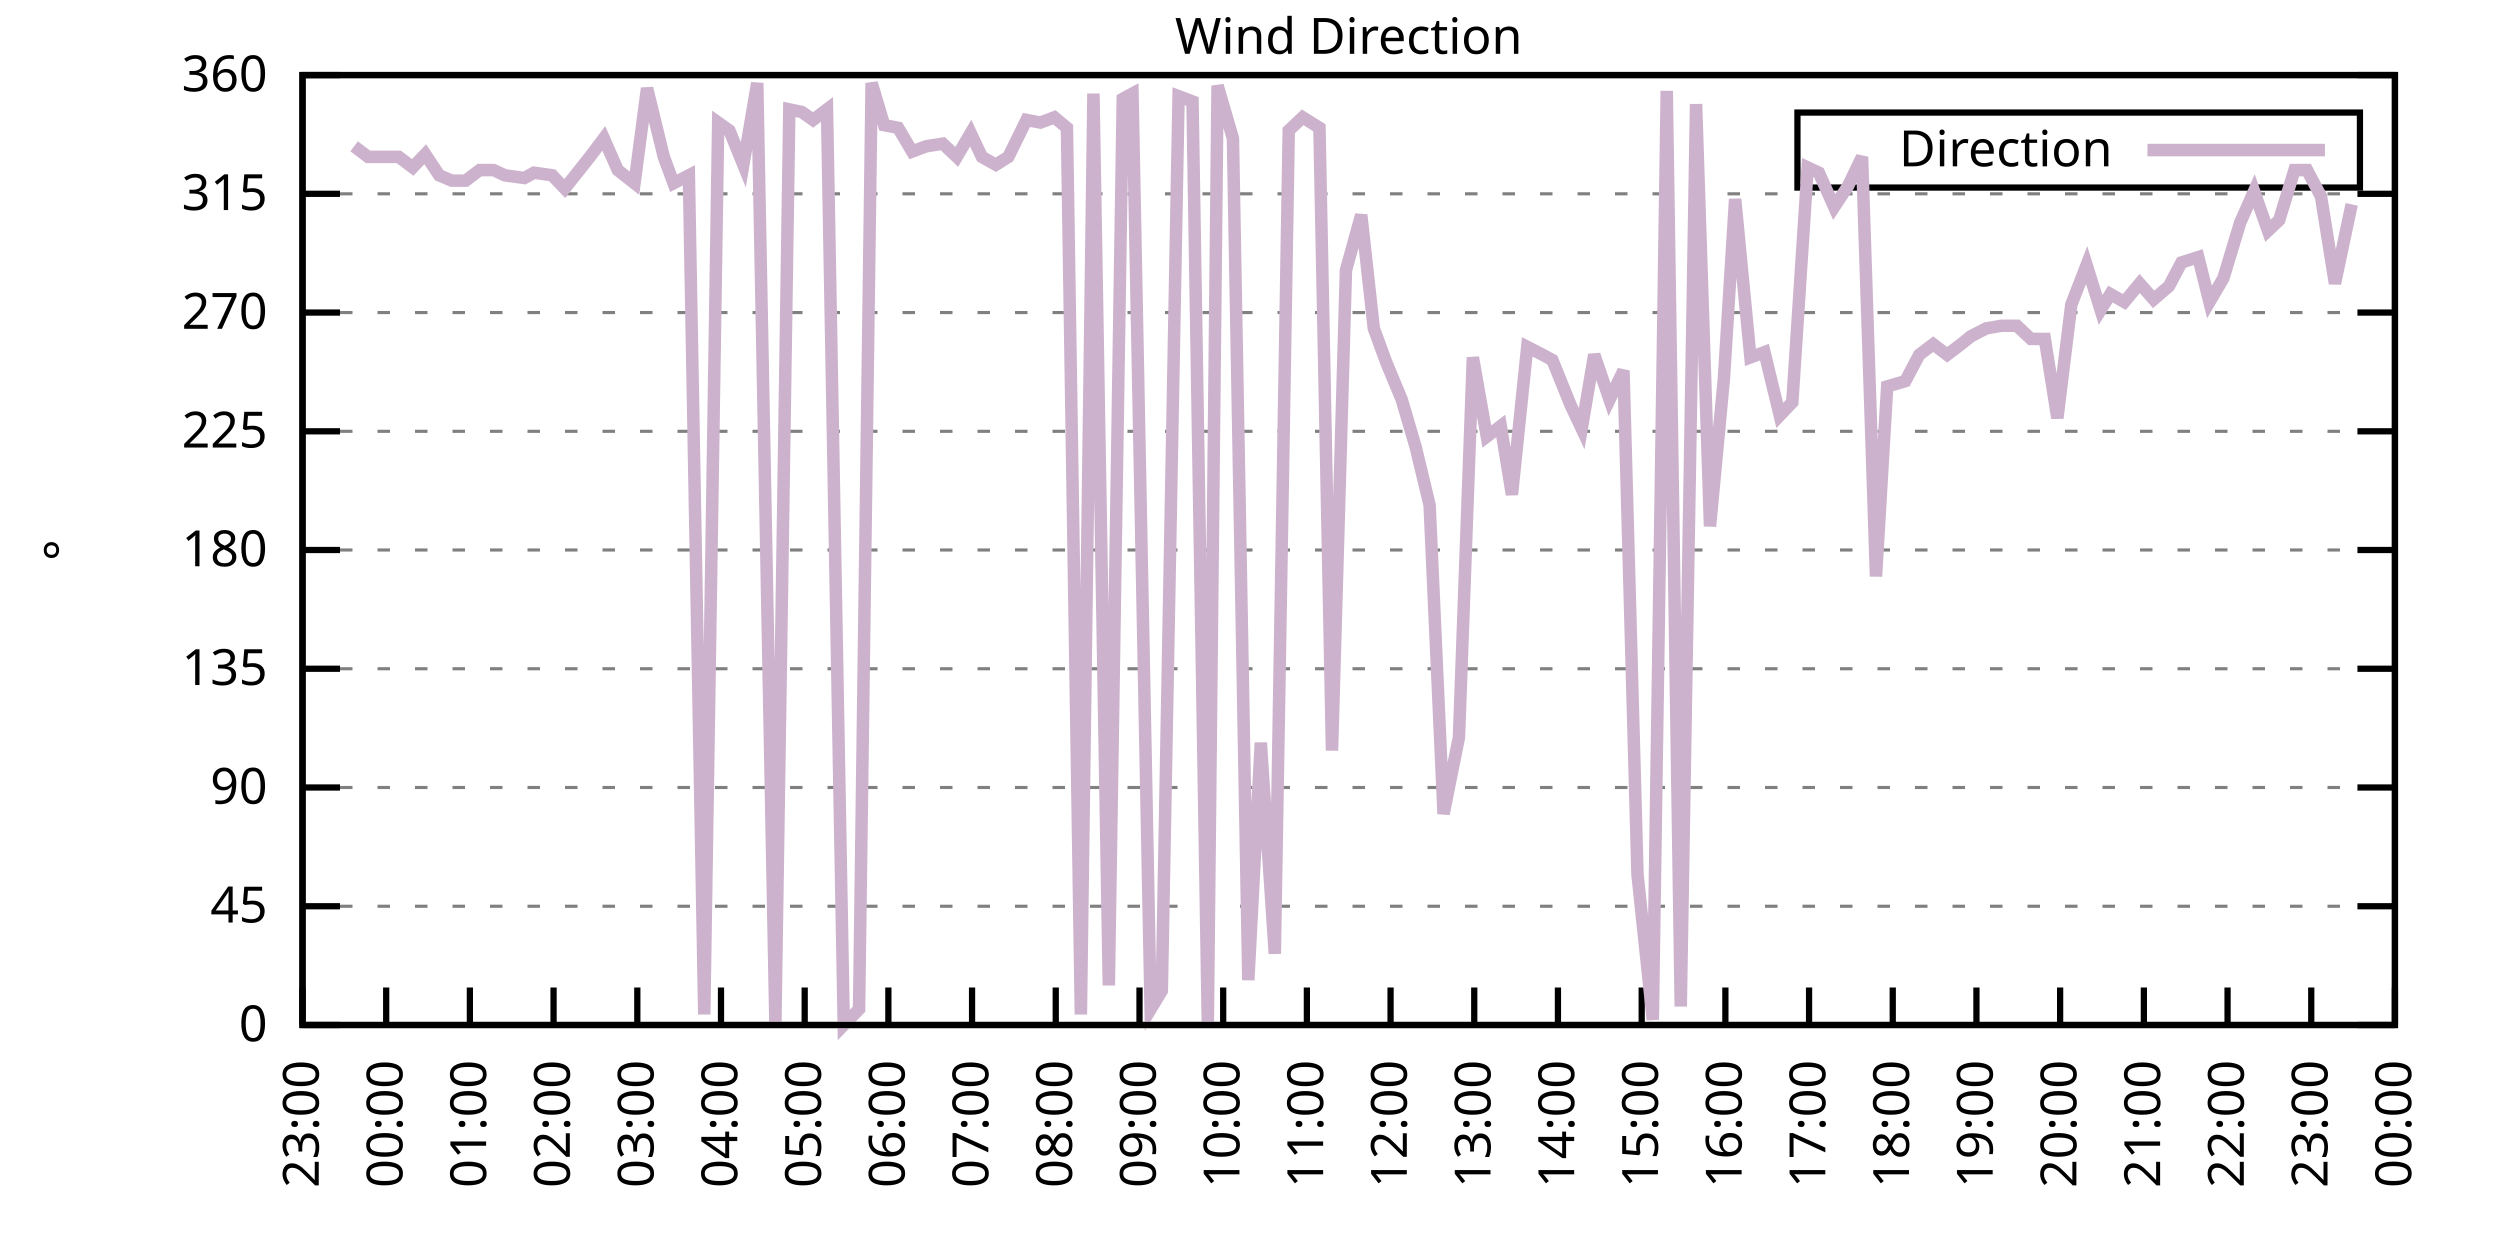
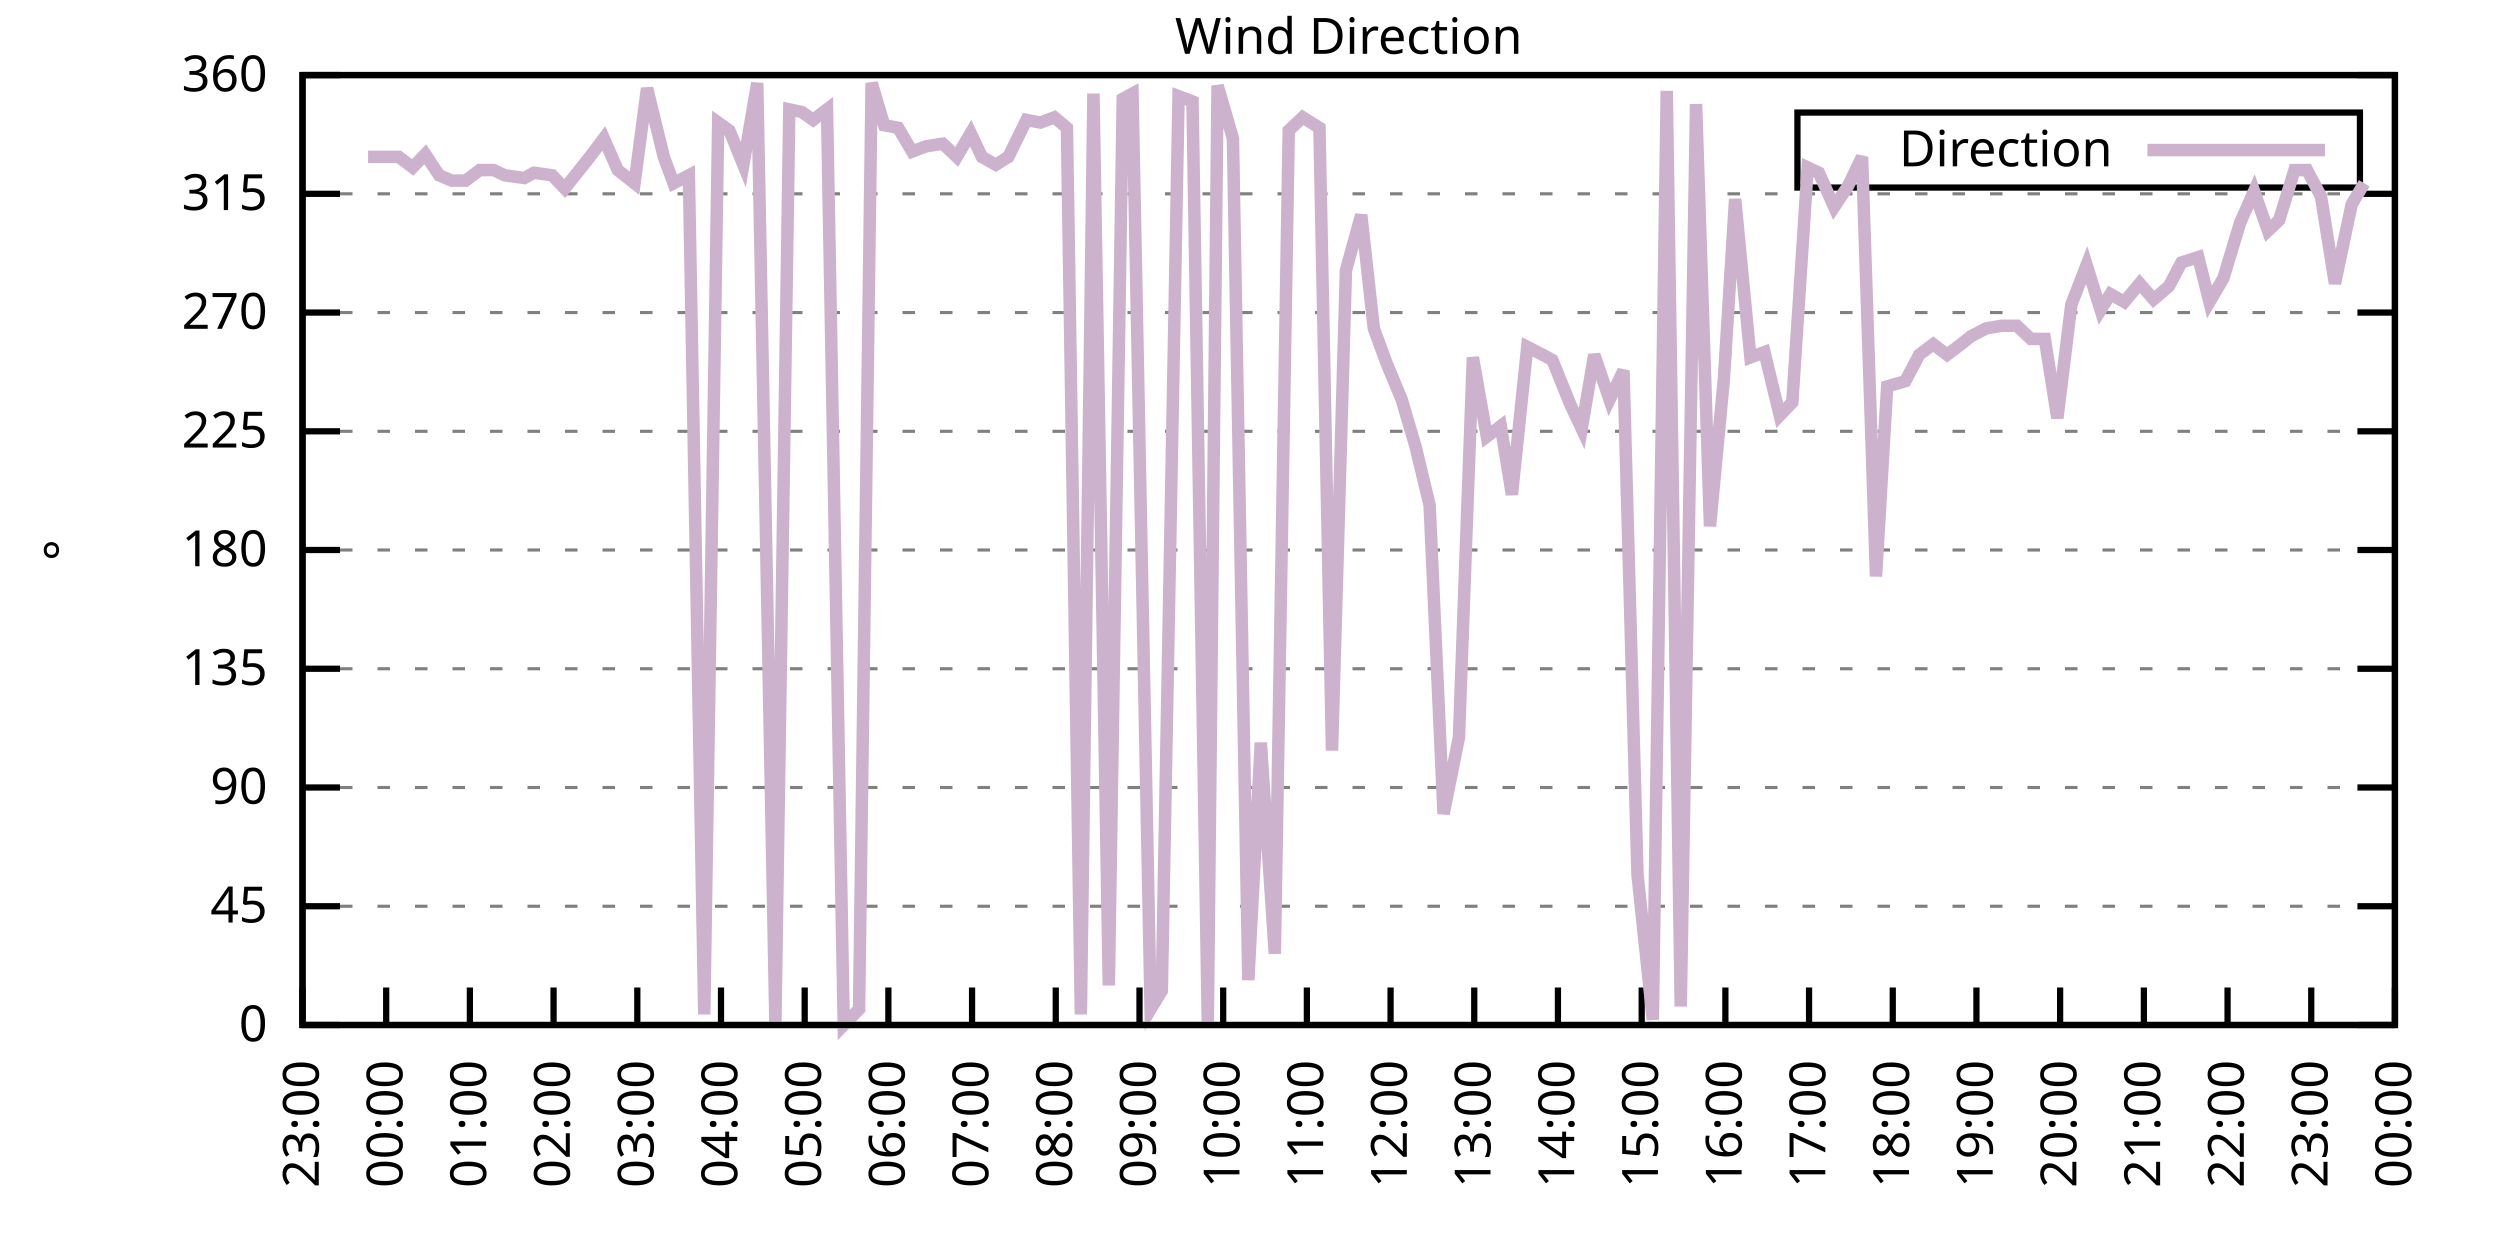
<svg xmlns="http://www.w3.org/2000/svg" xmlns:xlink="http://www.w3.org/1999/xlink" width="400" height="200" viewBox="0 0 400 200">
  <g id="gnuplot_canvas">
    <rect x="0" y="0" width="400" height="200" fill="none" />
    <defs>
      <circle id="gpDot" r="0.5" stroke-width="0.5" stroke="currentColor" />
      <path id="gpPt0" stroke-width="0.333" stroke="currentColor" d="M-1,0 h2 M0,-1 v2" />
      <path id="gpPt1" stroke-width="0.333" stroke="currentColor" d="M-1,-1 L1,1 M1,-1 L-1,1" />
      <path id="gpPt2" stroke-width="0.333" stroke="currentColor" d="M-1,0 L1,0 M0,-1 L0,1 M-1,-1 L1,1 M-1,1 L1,-1" />
      <rect id="gpPt3" stroke-width="0.333" stroke="currentColor" x="-1" y="-1" width="2" height="2" />
      <rect id="gpPt4" stroke-width="0.333" stroke="currentColor" fill="currentColor" x="-1" y="-1" width="2" height="2" />
      <circle id="gpPt5" stroke-width="0.333" stroke="currentColor" cx="0" cy="0" r="1" />
      <use xlink:href="#gpPt5" id="gpPt6" fill="currentColor" stroke="none" />
      <path id="gpPt7" stroke-width="0.333" stroke="currentColor" d="M0,-1.33 L-1.33,0.67 L1.33,0.67 z" />
      <use xlink:href="#gpPt7" id="gpPt8" fill="currentColor" stroke="none" />
      <use xlink:href="#gpPt7" id="gpPt9" stroke="currentColor" transform="rotate(180)" />
      <use xlink:href="#gpPt9" id="gpPt10" fill="currentColor" stroke="none" />
      <use xlink:href="#gpPt3" id="gpPt11" stroke="currentColor" transform="rotate(45)" />
      <use xlink:href="#gpPt11" id="gpPt12" fill="currentColor" stroke="none" />
      <path id="gpPt13" stroke-width="0.333" stroke="currentColor" d="M0,1.330 L1.265,0.411 L0.782,-1.067 L-0.782,-1.076 L-1.265,0.411 z" />
      <use xlink:href="#gpPt13" id="gpPt14" fill="currentColor" stroke="none" />
      <filter id="textbox" filterUnits="objectBoundingBox" x="0" y="0" height="1" width="1">
        <feFlood flood-color="white" flood-opacity="1" result="bgnd" />
        <feComposite in="SourceGraphic" in2="bgnd" operator="atop" />
      </filter>
      <filter id="greybox" filterUnits="objectBoundingBox" x="0" y="0" height="1" width="1">
        <feFlood flood-color="lightgrey" flood-opacity="1" result="grey" />
        <feComposite in="SourceGraphic" in2="grey" operator="atop" />
      </filter>
    </defs>
    <g fill="none" color="white" stroke="currentColor" stroke-width="1.00" stroke-linecap="butt" stroke-linejoin="miter">
</g>
    <g fill="none" color="black" stroke="currentColor" stroke-width="1.00" stroke-linecap="butt" stroke-linejoin="miter">
      <g stroke="none" shape-rendering="crispEdges">
        <polygon fill="rgb(255, 255, 255)" points="48.40,164.00 383.18,164.00 383.18,12.02 48.40,12.02 " />
      </g>
    </g>
    <g fill="none" color="black" stroke="currentColor" stroke-width="1.00" stroke-linecap="butt" stroke-linejoin="miter">
</g>
    <g fill="none" color="black" stroke="black" stroke-width="0.50" stroke-linecap="butt" stroke-linejoin="miter">
</g>
    <g fill="none" color="gray" stroke="currentColor" stroke-width="0.50" stroke-linecap="butt" stroke-linejoin="miter">
      <path stroke="gray" stroke-dasharray="2,4" class="gridline" d="M48.40,164.00 L383.19,164.00  " />
    </g>
    <g fill="none" color="gray" stroke="gray" stroke-width="1.00" stroke-linecap="butt" stroke-linejoin="miter">
</g>
    <g fill="none" color="black" stroke="currentColor" stroke-width="1.00" stroke-linecap="butt" stroke-linejoin="miter">
      <path stroke="black" d="M48.40,164.00 L54.40,164.00 M383.19,164.00 L377.19,164.00  " />
      <g transform="translate(42.80,166.60)" stroke="none" fill="black" font-family="Sans" font-size="8.00" text-anchor="end">
        <text>
          <tspan font-family="Sans"> 0</tspan>
        </text>
      </g>
    </g>
    <g fill="none" color="black" stroke="currentColor" stroke-width="1.00" stroke-linecap="butt" stroke-linejoin="miter">
</g>
    <g fill="none" color="black" stroke="black" stroke-width="0.50" stroke-linecap="butt" stroke-linejoin="miter">
</g>
    <g fill="none" color="gray" stroke="currentColor" stroke-width="0.50" stroke-linecap="butt" stroke-linejoin="miter">
      <path stroke="gray" stroke-dasharray="2,4" class="gridline" d="M48.40,145.00 L383.19,145.00  " />
    </g>
    <g fill="none" color="gray" stroke="gray" stroke-width="1.00" stroke-linecap="butt" stroke-linejoin="miter">
</g>
    <g fill="none" color="black" stroke="currentColor" stroke-width="1.00" stroke-linecap="butt" stroke-linejoin="miter">
      <path stroke="black" d="M48.40,145.00 L54.40,145.00 M383.19,145.00 L377.19,145.00  " />
      <g transform="translate(42.80,147.60)" stroke="none" fill="black" font-family="Sans" font-size="8.00" text-anchor="end">
        <text>
          <tspan font-family="Sans"> 45</tspan>
        </text>
      </g>
    </g>
    <g fill="none" color="black" stroke="currentColor" stroke-width="1.00" stroke-linecap="butt" stroke-linejoin="miter">
</g>
    <g fill="none" color="black" stroke="black" stroke-width="0.50" stroke-linecap="butt" stroke-linejoin="miter">
</g>
    <g fill="none" color="gray" stroke="currentColor" stroke-width="0.50" stroke-linecap="butt" stroke-linejoin="miter">
      <path stroke="gray" stroke-dasharray="2,4" class="gridline" d="M48.40,126.00 L383.19,126.00  " />
    </g>
    <g fill="none" color="gray" stroke="gray" stroke-width="1.00" stroke-linecap="butt" stroke-linejoin="miter">
</g>
    <g fill="none" color="black" stroke="currentColor" stroke-width="1.00" stroke-linecap="butt" stroke-linejoin="miter">
      <path stroke="black" d="M48.40,126.00 L54.40,126.00 M383.19,126.00 L377.19,126.00  " />
      <g transform="translate(42.80,128.60)" stroke="none" fill="black" font-family="Sans" font-size="8.00" text-anchor="end">
        <text>
          <tspan font-family="Sans"> 90</tspan>
        </text>
      </g>
    </g>
    <g fill="none" color="black" stroke="currentColor" stroke-width="1.00" stroke-linecap="butt" stroke-linejoin="miter">
</g>
    <g fill="none" color="black" stroke="black" stroke-width="0.50" stroke-linecap="butt" stroke-linejoin="miter">
</g>
    <g fill="none" color="gray" stroke="currentColor" stroke-width="0.50" stroke-linecap="butt" stroke-linejoin="miter">
      <path stroke="gray" stroke-dasharray="2,4" class="gridline" d="M48.40,107.00 L383.19,107.00  " />
    </g>
    <g fill="none" color="gray" stroke="gray" stroke-width="1.00" stroke-linecap="butt" stroke-linejoin="miter">
</g>
    <g fill="none" color="black" stroke="currentColor" stroke-width="1.00" stroke-linecap="butt" stroke-linejoin="miter">
      <path stroke="black" d="M48.40,107.00 L54.40,107.00 M383.19,107.00 L377.19,107.00  " />
      <g transform="translate(42.80,109.60)" stroke="none" fill="black" font-family="Sans" font-size="8.00" text-anchor="end">
        <text>
          <tspan font-family="Sans"> 135</tspan>
        </text>
      </g>
    </g>
    <g fill="none" color="black" stroke="currentColor" stroke-width="1.00" stroke-linecap="butt" stroke-linejoin="miter">
</g>
    <g fill="none" color="black" stroke="black" stroke-width="0.50" stroke-linecap="butt" stroke-linejoin="miter">
</g>
    <g fill="none" color="gray" stroke="currentColor" stroke-width="0.50" stroke-linecap="butt" stroke-linejoin="miter">
      <path stroke="gray" stroke-dasharray="2,4" class="gridline" d="M48.40,88.00 L383.19,88.00  " />
    </g>
    <g fill="none" color="gray" stroke="gray" stroke-width="1.00" stroke-linecap="butt" stroke-linejoin="miter">
</g>
    <g fill="none" color="black" stroke="currentColor" stroke-width="1.00" stroke-linecap="butt" stroke-linejoin="miter">
      <path stroke="black" d="M48.40,88.00 L54.40,88.00 M383.19,88.00 L377.19,88.00  " />
      <g transform="translate(42.80,90.60)" stroke="none" fill="black" font-family="Sans" font-size="8.00" text-anchor="end">
        <text>
          <tspan font-family="Sans"> 180</tspan>
        </text>
      </g>
    </g>
    <g fill="none" color="black" stroke="currentColor" stroke-width="1.00" stroke-linecap="butt" stroke-linejoin="miter">
</g>
    <g fill="none" color="black" stroke="black" stroke-width="0.50" stroke-linecap="butt" stroke-linejoin="miter">
</g>
    <g fill="none" color="gray" stroke="currentColor" stroke-width="0.50" stroke-linecap="butt" stroke-linejoin="miter">
      <path stroke="gray" stroke-dasharray="2,4" class="gridline" d="M48.40,69.01 L383.19,69.01  " />
    </g>
    <g fill="none" color="gray" stroke="gray" stroke-width="1.00" stroke-linecap="butt" stroke-linejoin="miter">
</g>
    <g fill="none" color="black" stroke="currentColor" stroke-width="1.00" stroke-linecap="butt" stroke-linejoin="miter">
      <path stroke="black" d="M48.40,69.01 L54.40,69.01 M383.19,69.01 L377.19,69.01  " />
      <g transform="translate(42.80,71.61)" stroke="none" fill="black" font-family="Sans" font-size="8.00" text-anchor="end">
        <text>
          <tspan font-family="Sans"> 225</tspan>
        </text>
      </g>
    </g>
    <g fill="none" color="black" stroke="currentColor" stroke-width="1.00" stroke-linecap="butt" stroke-linejoin="miter">
</g>
    <g fill="none" color="black" stroke="black" stroke-width="0.50" stroke-linecap="butt" stroke-linejoin="miter">
</g>
    <g fill="none" color="gray" stroke="currentColor" stroke-width="0.50" stroke-linecap="butt" stroke-linejoin="miter">
      <path stroke="gray" stroke-dasharray="2,4" class="gridline" d="M48.40,50.01 L383.19,50.01  " />
    </g>
    <g fill="none" color="gray" stroke="gray" stroke-width="1.00" stroke-linecap="butt" stroke-linejoin="miter">
</g>
    <g fill="none" color="black" stroke="currentColor" stroke-width="1.00" stroke-linecap="butt" stroke-linejoin="miter">
      <path stroke="black" d="M48.40,50.01 L54.40,50.01 M383.19,50.01 L377.19,50.01  " />
      <g transform="translate(42.80,52.61)" stroke="none" fill="black" font-family="Sans" font-size="8.00" text-anchor="end">
        <text>
          <tspan font-family="Sans"> 270</tspan>
        </text>
      </g>
    </g>
    <g fill="none" color="black" stroke="currentColor" stroke-width="1.00" stroke-linecap="butt" stroke-linejoin="miter">
</g>
    <g fill="none" color="black" stroke="black" stroke-width="0.50" stroke-linecap="butt" stroke-linejoin="miter">
</g>
    <g fill="none" color="gray" stroke="currentColor" stroke-width="0.50" stroke-linecap="butt" stroke-linejoin="miter">
      <path stroke="gray" stroke-dasharray="2,4" class="gridline" d="M48.40,31.01 L383.19,31.01  " />
    </g>
    <g fill="none" color="gray" stroke="gray" stroke-width="1.00" stroke-linecap="butt" stroke-linejoin="miter">
</g>
    <g fill="none" color="black" stroke="currentColor" stroke-width="1.00" stroke-linecap="butt" stroke-linejoin="miter">
      <path stroke="black" d="M48.40,31.01 L54.40,31.01 M383.19,31.01 L377.19,31.01  " />
      <g transform="translate(42.80,33.61)" stroke="none" fill="black" font-family="Sans" font-size="8.00" text-anchor="end">
        <text>
          <tspan font-family="Sans"> 315</tspan>
        </text>
      </g>
    </g>
    <g fill="none" color="black" stroke="currentColor" stroke-width="1.00" stroke-linecap="butt" stroke-linejoin="miter">
</g>
    <g fill="none" color="black" stroke="black" stroke-width="0.50" stroke-linecap="butt" stroke-linejoin="miter">
</g>
    <g fill="none" color="gray" stroke="currentColor" stroke-width="0.50" stroke-linecap="butt" stroke-linejoin="miter">
      <path stroke="gray" stroke-dasharray="2,4" class="gridline" d="M48.40,12.01 L383.19,12.01  " />
    </g>
    <g fill="none" color="gray" stroke="gray" stroke-width="1.00" stroke-linecap="butt" stroke-linejoin="miter">
</g>
    <g fill="none" color="black" stroke="currentColor" stroke-width="1.00" stroke-linecap="butt" stroke-linejoin="miter">
      <path stroke="black" d="M48.40,12.01 L54.40,12.01 M383.19,12.01 L377.19,12.01  " />
      <g transform="translate(42.80,14.61)" stroke="none" fill="black" font-family="Sans" font-size="8.00" text-anchor="end">
        <text>
          <tspan font-family="Sans"> 360</tspan>
        </text>
      </g>
    </g>
    <g fill="none" color="black" stroke="currentColor" stroke-width="1.00" stroke-linecap="butt" stroke-linejoin="miter">
      <path stroke="black" d="M48.40,164.00 L48.40,158.00  " />
      <g transform="translate(51.00,169.60) rotate(270.00)" stroke="none" fill="black" font-family="Sans" font-size="8.00" text-anchor="end">
        <text>
          <tspan font-family="Sans">23:00</tspan>
        </text>
      </g>
    </g>
    <g fill="none" color="black" stroke="currentColor" stroke-width="1.00" stroke-linecap="butt" stroke-linejoin="miter">
      <path stroke="black" d="M61.79,164.00 L61.79,158.00  " />
      <g transform="translate(64.39,169.60) rotate(270.00)" stroke="none" fill="black" font-family="Sans" font-size="8.00" text-anchor="end">
        <text>
          <tspan font-family="Sans">00:00</tspan>
        </text>
      </g>
    </g>
    <g fill="none" color="black" stroke="currentColor" stroke-width="1.00" stroke-linecap="butt" stroke-linejoin="miter">
      <path stroke="black" d="M75.18,164.00 L75.18,158.00  " />
      <g transform="translate(77.78,169.60) rotate(270.00)" stroke="none" fill="black" font-family="Sans" font-size="8.00" text-anchor="end">
        <text>
          <tspan font-family="Sans">01:00</tspan>
        </text>
      </g>
    </g>
    <g fill="none" color="black" stroke="currentColor" stroke-width="1.00" stroke-linecap="butt" stroke-linejoin="miter">
      <path stroke="black" d="M88.57,164.00 L88.57,158.00  " />
      <g transform="translate(91.17,169.60) rotate(270.00)" stroke="none" fill="black" font-family="Sans" font-size="8.00" text-anchor="end">
        <text>
          <tspan font-family="Sans">02:00</tspan>
        </text>
      </g>
    </g>
    <g fill="none" color="black" stroke="currentColor" stroke-width="1.00" stroke-linecap="butt" stroke-linejoin="miter">
      <path stroke="black" d="M101.97,164.00 L101.97,158.00  " />
      <g transform="translate(104.57,169.60) rotate(270.00)" stroke="none" fill="black" font-family="Sans" font-size="8.00" text-anchor="end">
        <text>
          <tspan font-family="Sans">03:00</tspan>
        </text>
      </g>
    </g>
    <g fill="none" color="black" stroke="currentColor" stroke-width="1.00" stroke-linecap="butt" stroke-linejoin="miter">
      <path stroke="black" d="M115.36,164.00 L115.36,158.00  " />
      <g transform="translate(117.96,169.60) rotate(270.00)" stroke="none" fill="black" font-family="Sans" font-size="8.00" text-anchor="end">
        <text>
          <tspan font-family="Sans">04:00</tspan>
        </text>
      </g>
    </g>
    <g fill="none" color="black" stroke="currentColor" stroke-width="1.00" stroke-linecap="butt" stroke-linejoin="miter">
      <path stroke="black" d="M128.75,164.00 L128.75,158.00  " />
      <g transform="translate(131.35,169.60) rotate(270.00)" stroke="none" fill="black" font-family="Sans" font-size="8.00" text-anchor="end">
        <text>
          <tspan font-family="Sans">05:00</tspan>
        </text>
      </g>
    </g>
    <g fill="none" color="black" stroke="currentColor" stroke-width="1.00" stroke-linecap="butt" stroke-linejoin="miter">
      <path stroke="black" d="M142.14,164.00 L142.14,158.00  " />
      <g transform="translate(144.74,169.60) rotate(270.00)" stroke="none" fill="black" font-family="Sans" font-size="8.00" text-anchor="end">
        <text>
          <tspan font-family="Sans">06:00</tspan>
        </text>
      </g>
    </g>
    <g fill="none" color="black" stroke="currentColor" stroke-width="1.00" stroke-linecap="butt" stroke-linejoin="miter">
      <path stroke="black" d="M155.53,164.00 L155.53,158.00  " />
      <g transform="translate(158.13,169.60) rotate(270.00)" stroke="none" fill="black" font-family="Sans" font-size="8.00" text-anchor="end">
        <text>
          <tspan font-family="Sans">07:00</tspan>
        </text>
      </g>
    </g>
    <g fill="none" color="black" stroke="currentColor" stroke-width="1.00" stroke-linecap="butt" stroke-linejoin="miter">
      <path stroke="black" d="M168.92,164.00 L168.92,158.00  " />
      <g transform="translate(171.52,169.60) rotate(270.00)" stroke="none" fill="black" font-family="Sans" font-size="8.00" text-anchor="end">
        <text>
          <tspan font-family="Sans">08:00</tspan>
        </text>
      </g>
    </g>
    <g fill="none" color="black" stroke="currentColor" stroke-width="1.00" stroke-linecap="butt" stroke-linejoin="miter">
      <path stroke="black" d="M182.32,164.00 L182.32,158.00  " />
      <g transform="translate(184.92,169.60) rotate(270.00)" stroke="none" fill="black" font-family="Sans" font-size="8.00" text-anchor="end">
        <text>
          <tspan font-family="Sans">09:00</tspan>
        </text>
      </g>
    </g>
    <g fill="none" color="black" stroke="currentColor" stroke-width="1.00" stroke-linecap="butt" stroke-linejoin="miter">
      <path stroke="black" d="M195.71,164.00 L195.71,158.00  " />
      <g transform="translate(198.31,169.60) rotate(270.00)" stroke="none" fill="black" font-family="Sans" font-size="8.00" text-anchor="end">
        <text>
          <tspan font-family="Sans">10:00</tspan>
        </text>
      </g>
    </g>
    <g fill="none" color="black" stroke="currentColor" stroke-width="1.00" stroke-linecap="butt" stroke-linejoin="miter">
      <path stroke="black" d="M209.10,164.00 L209.10,158.00  " />
      <g transform="translate(211.70,169.60) rotate(270.00)" stroke="none" fill="black" font-family="Sans" font-size="8.00" text-anchor="end">
        <text>
          <tspan font-family="Sans">11:00</tspan>
        </text>
      </g>
    </g>
    <g fill="none" color="black" stroke="currentColor" stroke-width="1.00" stroke-linecap="butt" stroke-linejoin="miter">
      <path stroke="black" d="M222.49,164.00 L222.49,158.00  " />
      <g transform="translate(225.09,169.60) rotate(270.00)" stroke="none" fill="black" font-family="Sans" font-size="8.00" text-anchor="end">
        <text>
          <tspan font-family="Sans">12:00</tspan>
        </text>
      </g>
    </g>
    <g fill="none" color="black" stroke="currentColor" stroke-width="1.00" stroke-linecap="butt" stroke-linejoin="miter">
      <path stroke="black" d="M235.88,164.00 L235.88,158.00  " />
      <g transform="translate(238.48,169.60) rotate(270.00)" stroke="none" fill="black" font-family="Sans" font-size="8.00" text-anchor="end">
        <text>
          <tspan font-family="Sans">13:00</tspan>
        </text>
      </g>
    </g>
    <g fill="none" color="black" stroke="currentColor" stroke-width="1.00" stroke-linecap="butt" stroke-linejoin="miter">
      <path stroke="black" d="M249.27,164.00 L249.27,158.00  " />
      <g transform="translate(251.87,169.60) rotate(270.00)" stroke="none" fill="black" font-family="Sans" font-size="8.00" text-anchor="end">
        <text>
          <tspan font-family="Sans">14:00</tspan>
        </text>
      </g>
    </g>
    <g fill="none" color="black" stroke="currentColor" stroke-width="1.00" stroke-linecap="butt" stroke-linejoin="miter">
      <path stroke="black" d="M262.67,164.00 L262.67,158.00  " />
      <g transform="translate(265.27,169.60) rotate(270.00)" stroke="none" fill="black" font-family="Sans" font-size="8.00" text-anchor="end">
        <text>
          <tspan font-family="Sans">15:00</tspan>
        </text>
      </g>
    </g>
    <g fill="none" color="black" stroke="currentColor" stroke-width="1.00" stroke-linecap="butt" stroke-linejoin="miter">
      <path stroke="black" d="M276.06,164.00 L276.06,158.00  " />
      <g transform="translate(278.66,169.60) rotate(270.00)" stroke="none" fill="black" font-family="Sans" font-size="8.00" text-anchor="end">
        <text>
          <tspan font-family="Sans">16:00</tspan>
        </text>
      </g>
    </g>
    <g fill="none" color="black" stroke="currentColor" stroke-width="1.00" stroke-linecap="butt" stroke-linejoin="miter">
      <path stroke="black" d="M289.45,164.00 L289.45,158.00  " />
      <g transform="translate(292.05,169.60) rotate(270.00)" stroke="none" fill="black" font-family="Sans" font-size="8.00" text-anchor="end">
        <text>
          <tspan font-family="Sans">17:00</tspan>
        </text>
      </g>
    </g>
    <g fill="none" color="black" stroke="currentColor" stroke-width="1.00" stroke-linecap="butt" stroke-linejoin="miter">
      <path stroke="black" d="M302.84,164.00 L302.84,158.00  " />
      <g transform="translate(305.44,169.60) rotate(270.00)" stroke="none" fill="black" font-family="Sans" font-size="8.00" text-anchor="end">
        <text>
          <tspan font-family="Sans">18:00</tspan>
        </text>
      </g>
    </g>
    <g fill="none" color="black" stroke="currentColor" stroke-width="1.00" stroke-linecap="butt" stroke-linejoin="miter">
      <path stroke="black" d="M316.23,164.00 L316.23,158.00  " />
      <g transform="translate(318.83,169.60) rotate(270.00)" stroke="none" fill="black" font-family="Sans" font-size="8.00" text-anchor="end">
        <text>
          <tspan font-family="Sans">19:00</tspan>
        </text>
      </g>
    </g>
    <g fill="none" color="black" stroke="currentColor" stroke-width="1.00" stroke-linecap="butt" stroke-linejoin="miter">
      <path stroke="black" d="M329.62,164.00 L329.62,158.00  " />
      <g transform="translate(332.22,169.60) rotate(270.00)" stroke="none" fill="black" font-family="Sans" font-size="8.00" text-anchor="end">
        <text>
          <tspan font-family="Sans">20:00</tspan>
        </text>
      </g>
    </g>
    <g fill="none" color="black" stroke="currentColor" stroke-width="1.00" stroke-linecap="butt" stroke-linejoin="miter">
      <path stroke="black" d="M343.02,164.00 L343.02,158.00  " />
      <g transform="translate(345.62,169.60) rotate(270.00)" stroke="none" fill="black" font-family="Sans" font-size="8.00" text-anchor="end">
        <text>
          <tspan font-family="Sans">21:00</tspan>
        </text>
      </g>
    </g>
    <g fill="none" color="black" stroke="currentColor" stroke-width="1.00" stroke-linecap="butt" stroke-linejoin="miter">
      <path stroke="black" d="M356.41,164.00 L356.41,158.00  " />
      <g transform="translate(359.01,169.60) rotate(270.00)" stroke="none" fill="black" font-family="Sans" font-size="8.00" text-anchor="end">
        <text>
          <tspan font-family="Sans">22:00</tspan>
        </text>
      </g>
    </g>
    <g fill="none" color="black" stroke="currentColor" stroke-width="1.00" stroke-linecap="butt" stroke-linejoin="miter">
      <path stroke="black" d="M369.80,164.00 L369.80,158.00  " />
      <g transform="translate(372.40,169.60) rotate(270.00)" stroke="none" fill="black" font-family="Sans" font-size="8.00" text-anchor="end">
        <text>
          <tspan font-family="Sans">23:00</tspan>
        </text>
      </g>
    </g>
    <g fill="none" color="black" stroke="currentColor" stroke-width="1.00" stroke-linecap="butt" stroke-linejoin="miter">
      <path stroke="black" d="M383.19,164.00 L383.19,158.00  " />
      <g transform="translate(385.79,169.60) rotate(270.00)" stroke="none" fill="black" font-family="Sans" font-size="8.00" text-anchor="end">
        <text>
          <tspan font-family="Sans">00:00</tspan>
        </text>
      </g>
    </g>
    <g fill="none" color="black" stroke="currentColor" stroke-width="1.00" stroke-linecap="butt" stroke-linejoin="miter">
</g>
    <g fill="none" color="black" stroke="currentColor" stroke-width="1.00" stroke-linecap="butt" stroke-linejoin="miter">
      <path stroke="black" d="M48.40,12.01 L48.40,164.00 L383.19,164.00 L383.19,12.01 L48.40,12.01 Z  " />
    </g>
    <g fill="none" color="black" stroke="currentColor" stroke-width="1.00" stroke-linecap="butt" stroke-linejoin="miter">
</g>
    <g fill="none" color="black" stroke="currentColor" stroke-width="1.00" stroke-linecap="butt" stroke-linejoin="miter">
      <path stroke="black" d="M287.59,30.01 L287.59,18.01 L377.59,18.01 L377.59,30.01 L287.59,30.01 Z  " />
    </g>
    <g id="Wind_direction_plot_1">
      <g fill="none" color="white" stroke="black" stroke-width="2.00" stroke-linecap="butt" stroke-linejoin="miter">
</g>
      <g fill="none" color="black" stroke="currentColor" stroke-width="2.00" stroke-linecap="butt" stroke-linejoin="miter">
        <g transform="translate(337.99,26.61)" stroke="none" fill="black" font-family="Sans" font-size="8.00" text-anchor="end">
          <text>
            <tspan font-family="Sans">Direction</tspan>
          </text>
        </g>
      </g>
      <g fill="none" color="black" stroke="currentColor" stroke-width="2.00" stroke-linecap="butt" stroke-linejoin="miter">
-         <path stroke="rgb(204, 178, 204)" d="M343.59,24.01 L371.99,24.01 M56.66,23.41 L58.89,25.10 L63.80,25.10 L66.03,26.79 L68.04,24.68 L70.27,28.05   L72.28,28.90 L74.51,28.90 L76.75,27.21 L78.98,27.21 L80.76,28.05 L83.89,28.48 L85.45,27.63 L88.35,28.05   L90.36,30.16 L92.37,27.63 L94.38,25.10 L96.61,22.14 L98.84,27.21 L101.52,29.32 L103.53,14.12 L106.21,25.10   L107.77,29.32 L110.22,28.05 L112.68,162.31 L114.91,19.61 L116.70,20.88 L118.93,26.36 L121.16,13.28 L124.06,163.58   L126.29,17.50 L128.30,17.92 L130.09,19.19 L132.32,17.50 L135.00,164.00 L137.45,161.47 L139.46,13.28 L141.47,20.03   L143.70,20.45 L145.94,24.25 L148.17,23.41 L150.85,22.99 L153.08,25.10 L155.31,21.30 L157.10,25.10 L159.33,26.36   L161.34,25.10 L164.24,19.19 L166.47,19.61 L168.70,18.77 L170.71,20.45 L172.94,162.31 L174.95,14.97 L177.41,157.67   L179.64,15.81 L181.20,14.97 L184.10,161.47 L185.89,158.51 L188.57,15.39 L190.80,16.23 L193.25,163.58 L194.81,13.70   L197.27,22.14 L199.73,156.82 L201.73,118.83 L203.97,152.60 L206.20,20.88 L208.43,18.77 L211.11,20.45 L213.12,120.09   L215.35,43.25 L217.80,34.39 L219.81,52.54 L221.82,58.03 L224.28,63.94 L226.51,71.54 L228.74,80.83 L230.97,130.22   L233.43,117.98 L235.66,57.18 L237.89,69.85 L240.12,68.16 L241.91,79.14 L244.36,55.50 L246.82,56.76 L248.38,57.61   L251.28,64.78 L253.07,68.58 L255.08,56.76 L257.53,63.94 L259.76,59.30 L262.00,139.93 L264.45,163.16 L266.68,14.54   L268.92,161.04 L271.37,16.65 L273.60,84.21 L275.83,60.56 L277.62,31.85 L280.07,57.18 L282.31,56.34 L284.76,66.47   L286.77,64.36 L289.23,26.79 L291.01,27.63 L293.47,33.12 L295.70,29.74 L297.93,25.10 L300.16,92.23 L301.95,61.83   L304.85,60.98 L307.08,56.76 L309.31,55.07 L311.54,56.76 L313.78,55.07 L315.34,53.81 L317.79,52.54 L320.25,52.12   L322.70,52.12 L324.94,54.23 L327.17,54.23 L329.18,66.90 L331.41,48.74 L333.86,42.41 L336.10,49.59 L337.66,47.05   L339.89,48.32 L342.35,45.36 L344.58,47.90 L347.03,45.79 L349.04,41.99 L351.72,41.14 L353.51,48.32 L355.74,44.52   L358.42,35.65 L360.65,30.59 L362.88,36.92 L364.66,35.23 L367.12,27.21 L369.13,27.21 L371.36,31.43 L373.59,45.36   L376.27,32.70  " />
+         <path stroke="rgb(204, 178, 204)" d="M343.59,24.01 L371.99,24.01 M58.89,25.10 L63.80,25.10 L66.03,26.79 L68.04,24.68 L70.27,28.05 L72.28,28.90   L74.51,28.90 L76.75,27.21 L78.98,27.21 L80.76,28.05 L83.89,28.48 L85.45,27.63 L88.35,28.05 L90.36,30.16   L92.37,27.63 L94.38,25.10 L96.61,22.14 L98.84,27.21 L101.52,29.32 L103.53,14.12 L106.21,25.10 L107.77,29.32   L110.22,28.05 L112.68,162.31 L114.91,19.61 L116.70,20.88 L118.93,26.36 L121.16,13.28 L124.06,163.58 L126.29,17.50   L128.30,17.92 L130.09,19.19 L132.32,17.50 L135.00,164.00 L137.45,161.47 L139.46,13.28 L141.47,20.03 L143.70,20.45   L145.94,24.25 L148.17,23.41 L150.85,22.99 L153.08,25.10 L155.31,21.30 L157.10,25.10 L159.33,26.36 L161.34,25.10   L164.24,19.19 L166.47,19.61 L168.70,18.77 L170.71,20.45 L172.94,162.31 L174.95,14.97 L177.41,157.67 L179.64,15.81   L181.20,14.97 L184.10,161.47 L185.89,158.51 L188.57,15.39 L190.80,16.23 L193.25,163.58 L194.81,13.70 L197.27,22.14   L199.73,156.82 L201.73,118.83 L203.97,152.60 L206.20,20.88 L208.43,18.77 L211.11,20.45 L213.12,120.09 L215.35,43.25   L217.80,34.39 L219.81,52.54 L221.82,58.03 L224.28,63.94 L226.51,71.54 L228.74,80.83 L230.97,130.22 L233.43,117.98   L235.66,57.18 L237.89,69.85 L240.12,68.16 L241.91,79.14 L244.36,55.50 L246.82,56.76 L248.38,57.61 L251.28,64.78   L253.07,68.58 L255.08,56.76 L257.53,63.94 L259.76,59.30 L262.00,139.93 L264.45,163.16 L266.68,14.54 L268.92,161.04   L271.37,16.65 L273.60,84.21 L275.83,60.56 L277.62,31.85 L280.07,57.18 L282.31,56.34 L284.76,66.47 L286.77,64.36   L289.23,26.79 L291.01,27.63 L293.47,33.12 L295.70,29.74 L297.93,25.10 L300.16,92.23 L301.95,61.83 L304.85,60.98   L307.08,56.76 L309.31,55.07 L311.54,56.76 L313.78,55.07 L315.34,53.81 L317.79,52.54 L320.25,52.12 L322.70,52.12   L324.94,54.23 L327.17,54.23 L329.18,66.90 L331.41,48.74 L333.86,42.41 L336.10,49.59 L337.66,47.05 L339.89,48.32   L342.35,45.36 L344.58,47.90 L347.03,45.79 L349.04,41.99 L351.72,41.14 L353.51,48.32 L355.74,44.52 L358.42,35.65   L360.65,30.59 L362.88,36.92 L364.66,35.23 L367.12,27.21 L369.13,27.21 L371.36,31.43 L373.59,45.36 L376.27,32.70   L378.28,29.32  " />
      </g>
    </g>
    <g fill="none" color="black" stroke="currentColor" stroke-width="2.00" stroke-linecap="butt" stroke-linejoin="miter">
</g>
    <g fill="none" color="black" stroke="black" stroke-width="1.00" stroke-linecap="butt" stroke-linejoin="miter">
</g>
    <g fill="none" color="black" stroke="currentColor" stroke-width="1.00" stroke-linecap="butt" stroke-linejoin="miter">
      <path stroke="black" d="M48.40,12.01 L48.40,164.00 L383.19,164.00 L383.19,12.01 L48.40,12.01 Z  " />
      <g transform="translate(12.80,88.01) rotate(270.00)" stroke="none" fill="black" font-family="Sans" font-size="8.00" text-anchor="middle">
        <text>
          <tspan font-family="Sans">°</tspan>
        </text>
      </g>
    </g>
    <g fill="none" color="black" stroke="currentColor" stroke-width="1.00" stroke-linecap="butt" stroke-linejoin="miter">
</g>
    <g fill="none" color="black" stroke="currentColor" stroke-width="1.00" stroke-linecap="butt" stroke-linejoin="miter">
      <g transform="translate(215.79,8.61)" stroke="none" fill="black" font-family="Sans" font-size="8.00" text-anchor="middle">
        <text>
          <tspan font-family="Sans">Wind Direction</tspan>
        </text>
      </g>
    </g>
    <g fill="none" color="black" stroke="currentColor" stroke-width="1.00" stroke-linecap="butt" stroke-linejoin="miter">
</g>
  </g>
</svg>
